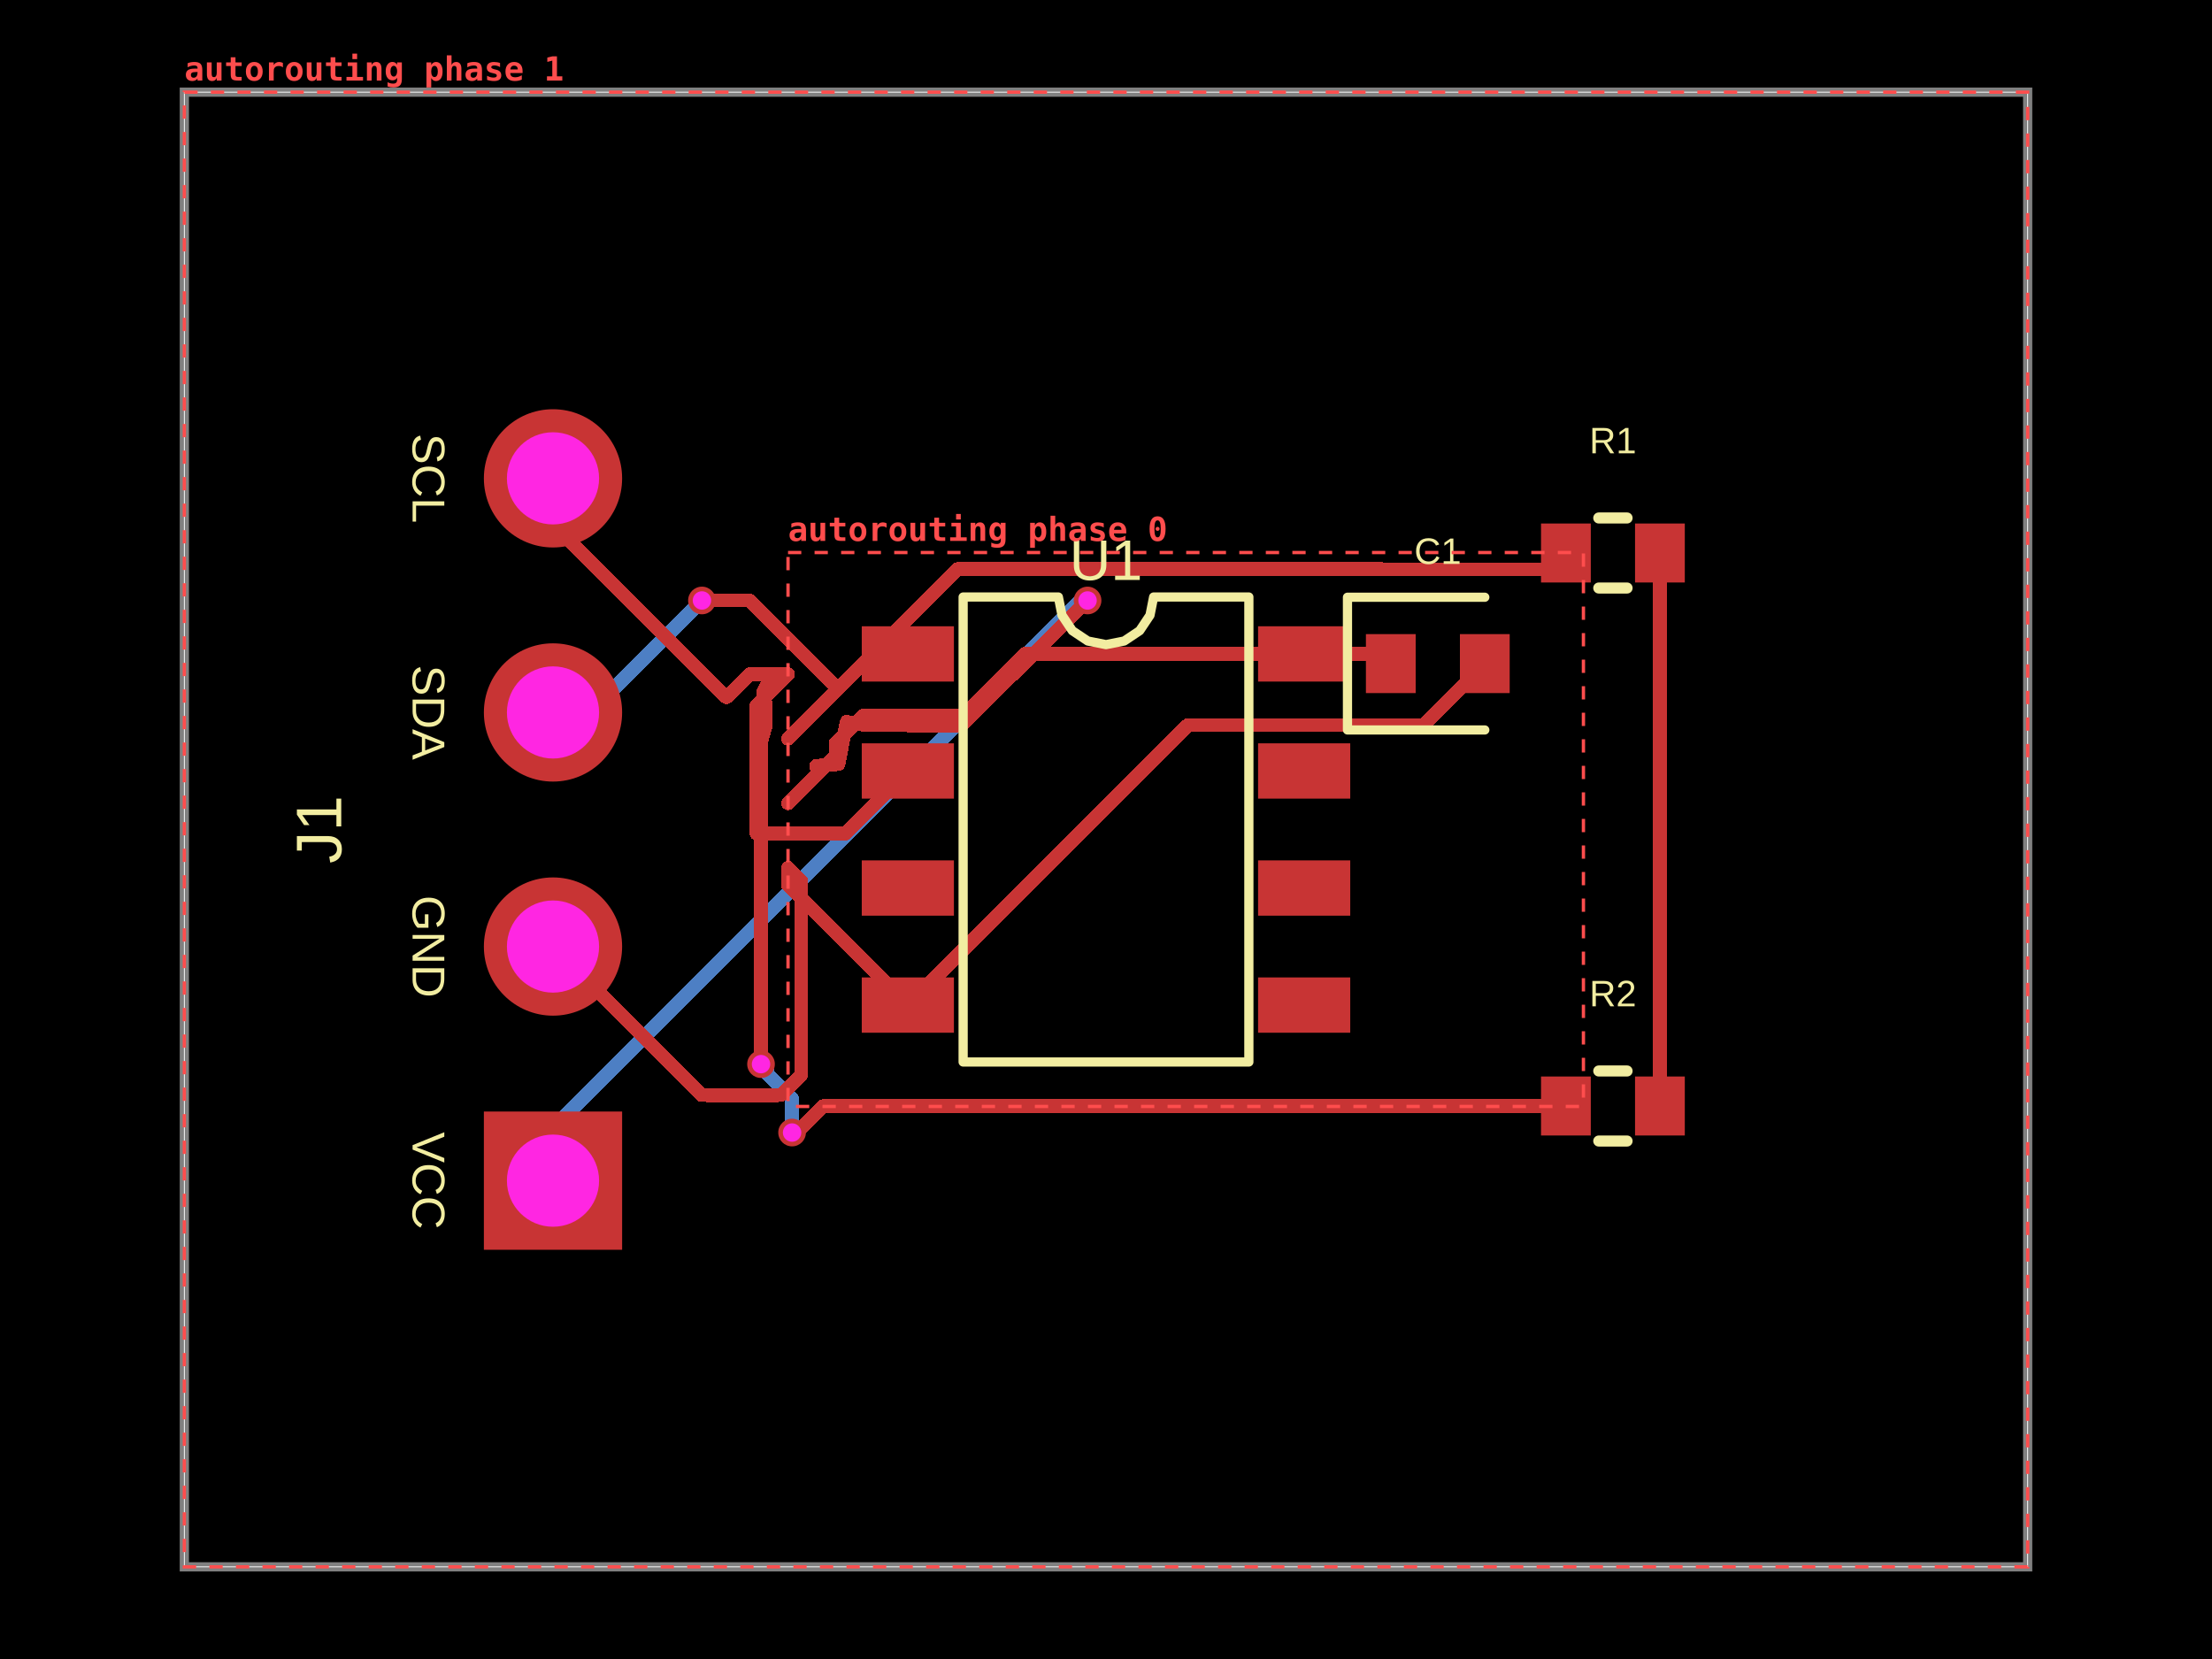
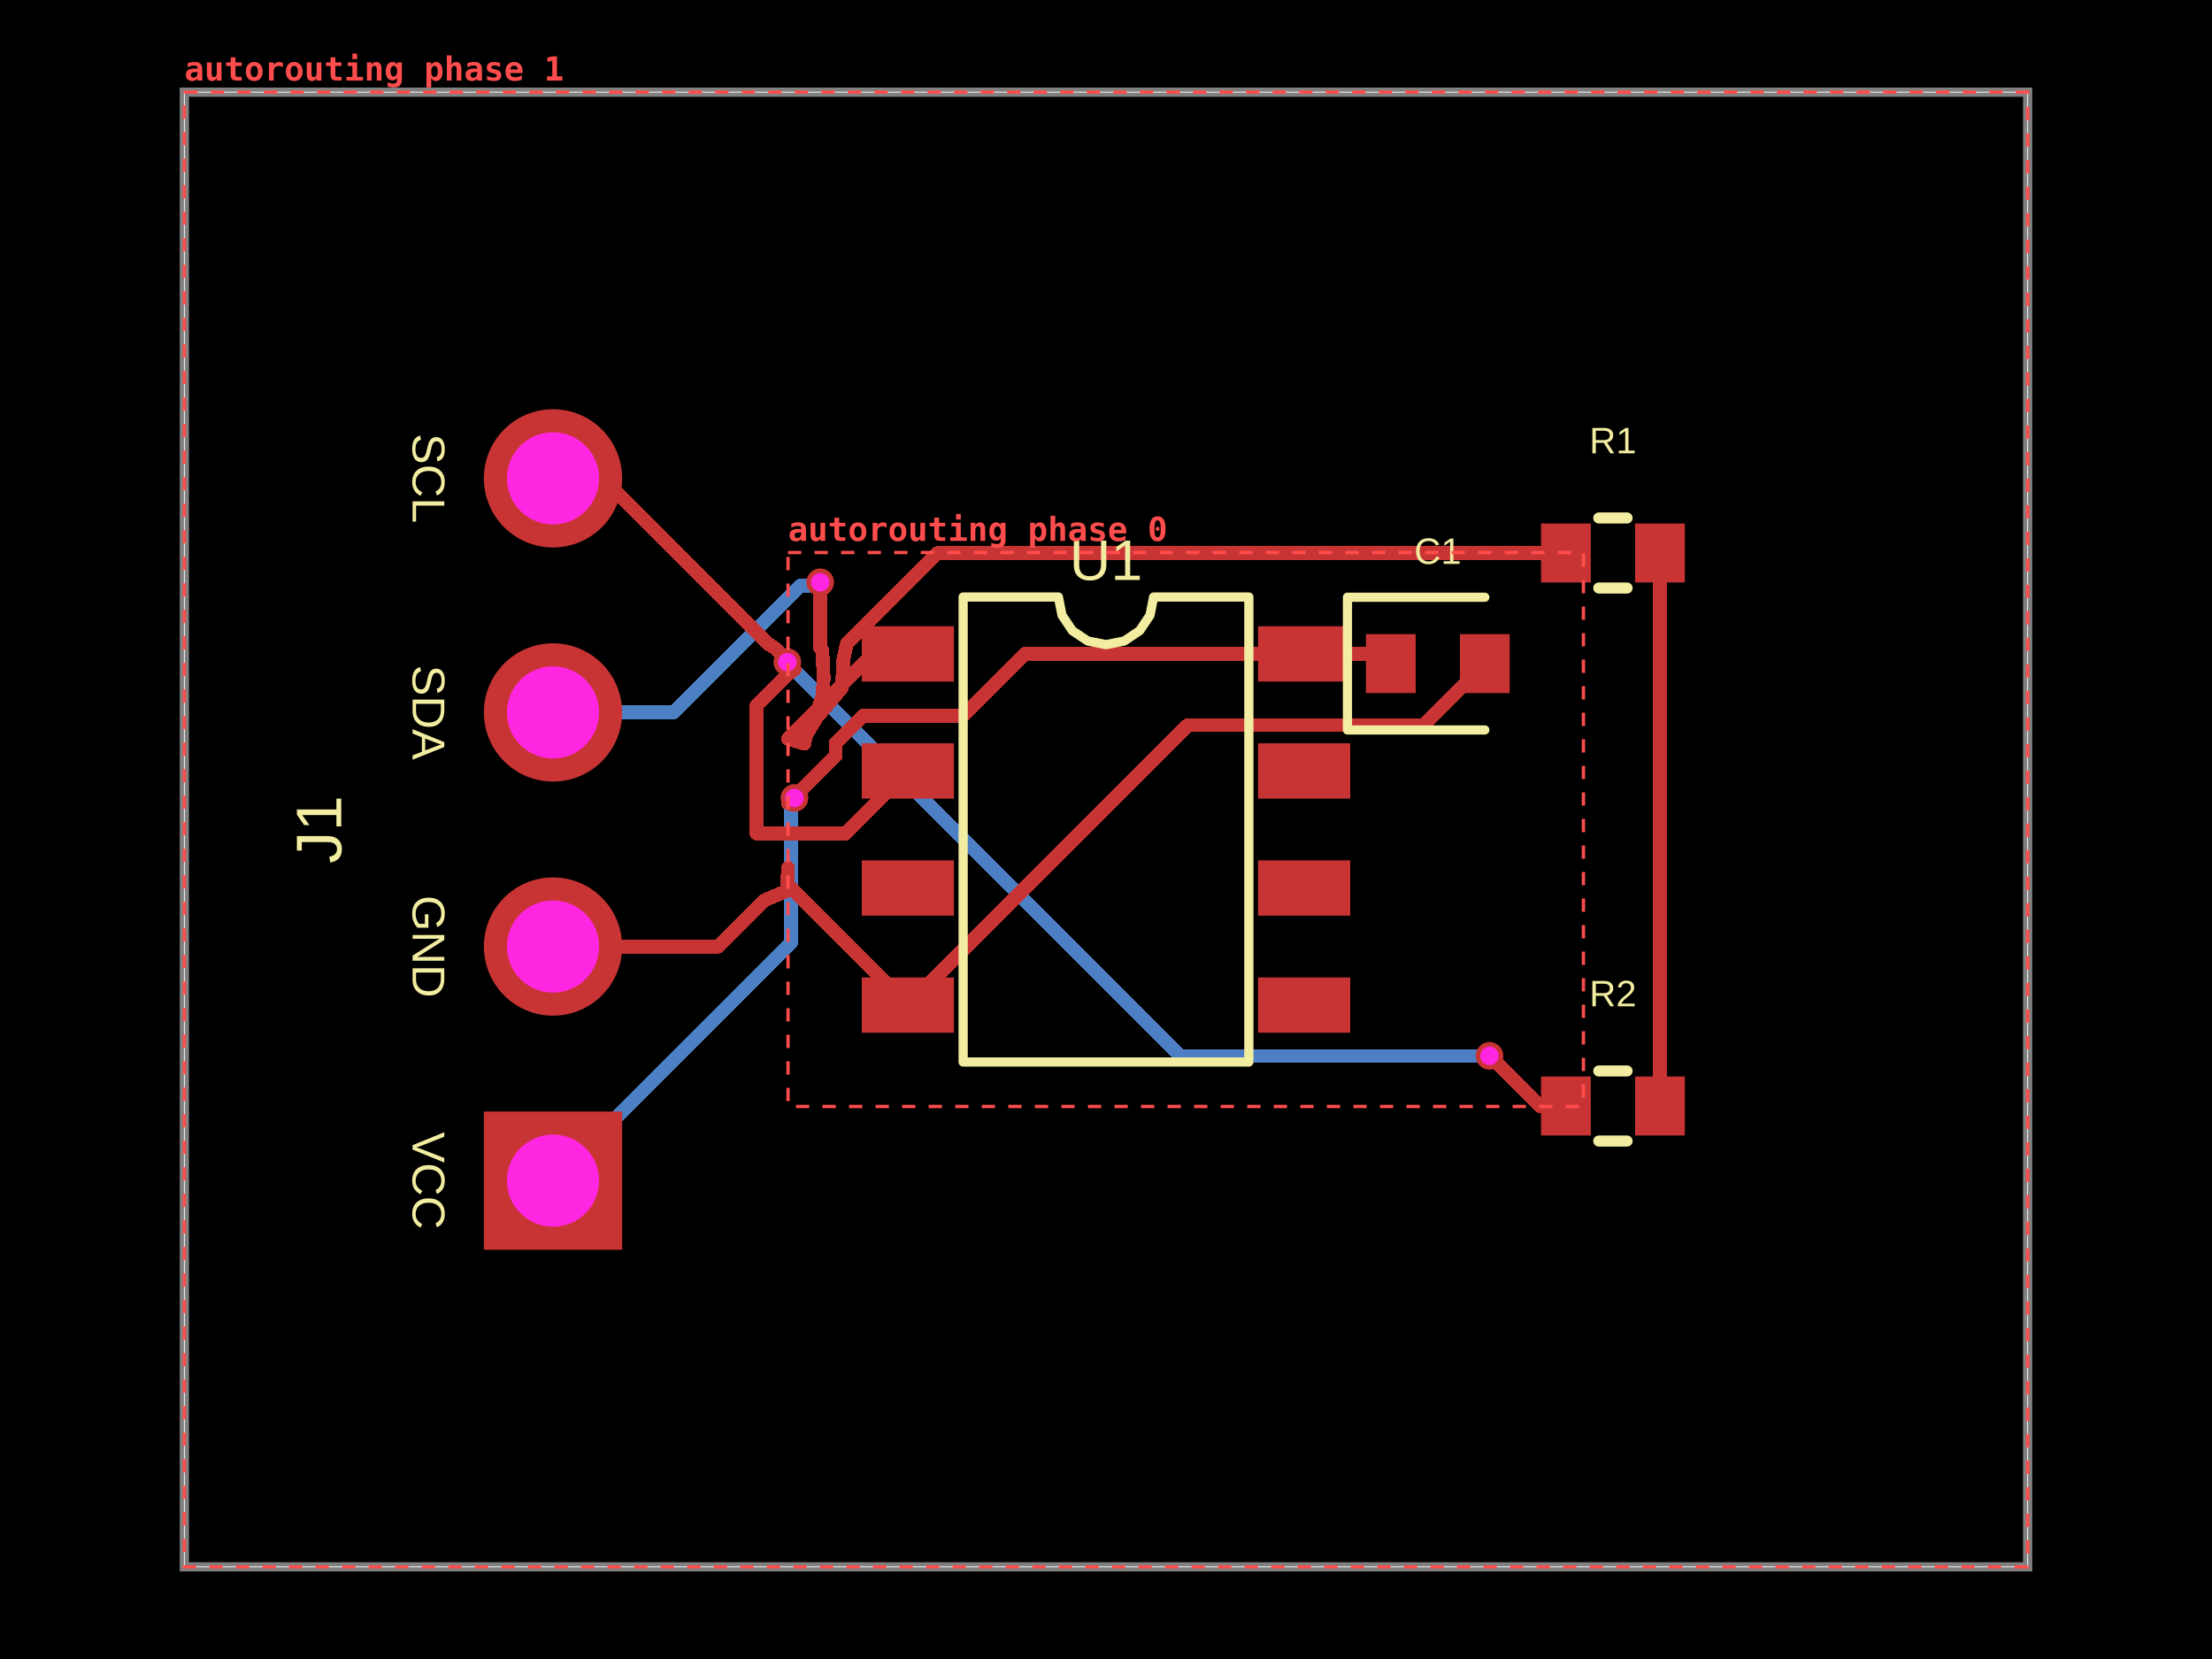
- <svg xmlns="http://www.w3.org/2000/svg" width="800" height="600" data-software-used-string="@tscircuit/core@0.0.1735">
+ <svg xmlns="http://www.w3.org/2000/svg" width="800" height="600" data-software-used-string="@tscircuit/core@0.0.1840">
  <style />
  <rect class="boundary" x="0" y="0" fill="#000" width="800" height="600" data-type="pcb_background" data-pcb-layer="global" />
  <rect class="pcb-boundary" fill="none" stroke="#fff" stroke-width="0.3" x="66.667" y="33.333" width="666.667" height="533.333" data-type="pcb_boundary" data-pcb-layer="global" />
  <path class="pcb-board" d="M 66.667 566.667 L 733.333 566.667 L 733.333 33.333 L 66.667 33.333 Z" fill="none" stroke="rgba(255, 255, 255, 0.5)" stroke-width="3.333" data-type="pcb_board" data-pcb-layer="board" />
-   <path class="pcb-trace" stroke="rgb(77, 127, 196)" fill="none" d="M 200 427 L 200 407.998" stroke-width="5" stroke-linecap="round" stroke-linejoin="round" shape-rendering="crispEdges" data-type="pcb_trace" data-pcb-layer="bottom" />
-   <path class="pcb-trace" stroke="rgb(77, 127, 196)" fill="none" d="M 200 407.998 L 392.801 215.197" stroke-width="5" stroke-linecap="round" stroke-linejoin="round" shape-rendering="crispEdges" data-type="pcb_trace" data-pcb-layer="bottom" />
-   <path class="pcb-trace" stroke="rgb(77, 127, 196)" fill="none" d="M 392.801 215.197 L 392.801 216.568" stroke-width="5" stroke-linecap="round" stroke-linejoin="round" shape-rendering="crispEdges" data-type="pcb_trace" data-pcb-layer="bottom" />
-   <path class="pcb-trace" stroke="rgb(77, 127, 196)" fill="none" d="M 392.801 216.568 L 393.333 217.172" stroke-width="5" stroke-linecap="round" stroke-linejoin="round" shape-rendering="crispEdges" data-type="pcb_trace" data-pcb-layer="bottom" />
-   <path class="pcb-trace" stroke="rgb(77, 127, 196)" fill="none" d="M 286.467 409.6 L 286.467 397.265" stroke-width="5" stroke-linecap="round" stroke-linejoin="round" shape-rendering="crispEdges" data-type="pcb_trace" data-pcb-layer="bottom" />
-   <path class="pcb-trace" stroke="rgb(77, 127, 196)" fill="none" d="M 286.467 397.265 L 277.535 388.334" stroke-width="5" stroke-linecap="round" stroke-linejoin="round" shape-rendering="crispEdges" data-type="pcb_trace" data-pcb-layer="bottom" />
-   <path class="pcb-trace" stroke="rgb(77, 127, 196)" fill="none" d="M 277.535 388.334 L 277.535 387.368" stroke-width="5" stroke-linecap="round" stroke-linejoin="round" shape-rendering="crispEdges" data-type="pcb_trace" data-pcb-layer="bottom" />
-   <path class="pcb-trace" stroke="rgb(77, 127, 196)" fill="none" d="M 277.535 387.368 L 275.233 384.859" stroke-width="5" stroke-linecap="round" stroke-linejoin="round" shape-rendering="crispEdges" data-type="pcb_trace" data-pcb-layer="bottom" />
-   <path class="pcb-trace" stroke="rgb(77, 127, 196)" fill="none" d="M 200 257.667 L 213.367 257.667" stroke-width="5" stroke-linecap="round" stroke-linejoin="round" shape-rendering="crispEdges" data-type="pcb_trace" data-pcb-layer="bottom" />
-   <path class="pcb-trace" stroke="rgb(77, 127, 196)" fill="none" d="M 213.367 257.667 L 251.047 219.986" stroke-width="5" stroke-linecap="round" stroke-linejoin="round" shape-rendering="crispEdges" data-type="pcb_trace" data-pcb-layer="bottom" />
-   <path class="pcb-trace" stroke="rgb(77, 127, 196)" fill="none" d="M 251.047 219.986 L 253.867 217.167" stroke-width="5" stroke-linecap="round" stroke-linejoin="round" shape-rendering="crispEdges" data-type="pcb_trace" data-pcb-layer="bottom" />
+   <path class="pcb-trace" stroke="rgb(77, 127, 196)" fill="none" d="M 200 427 L 286.136 340.864" stroke-width="5" stroke-linecap="round" stroke-linejoin="round" shape-rendering="crispEdges" data-type="pcb_trace" data-pcb-layer="bottom" />
+   <path class="pcb-trace" stroke="rgb(77, 127, 196)" fill="none" d="M 286.136 340.864 L 286.136 293.381" stroke-width="5" stroke-linecap="round" stroke-linejoin="round" shape-rendering="crispEdges" data-type="pcb_trace" data-pcb-layer="bottom" />
+   <path class="pcb-trace" stroke="rgb(77, 127, 196)" fill="none" d="M 286.136 293.381 L 286.136 289.798" stroke-width="5" stroke-linecap="round" stroke-linejoin="round" shape-rendering="crispEdges" data-type="pcb_trace" data-pcb-layer="bottom" />
+   <path class="pcb-trace" stroke="rgb(77, 127, 196)" fill="none" d="M 286.136 289.798 L 287.333 288.6" stroke-width="5" stroke-linecap="round" stroke-linejoin="round" shape-rendering="crispEdges" data-type="pcb_trace" data-pcb-layer="bottom" />
+   <path class="pcb-trace" stroke="rgb(77, 127, 196)" fill="none" d="M 538.7 381.867 L 426.853 381.867" stroke-width="5" stroke-linecap="round" stroke-linejoin="round" shape-rendering="crispEdges" data-type="pcb_trace" data-pcb-layer="bottom" />
+   <path class="pcb-trace" stroke="rgb(77, 127, 196)" fill="none" d="M 426.853 381.867 L 287.265 242.279" stroke-width="5" stroke-linecap="round" stroke-linejoin="round" shape-rendering="crispEdges" data-type="pcb_trace" data-pcb-layer="bottom" />
+   <path class="pcb-trace" stroke="rgb(77, 127, 196)" fill="none" d="M 287.265 242.279 L 287.265 241.965" stroke-width="5" stroke-linecap="round" stroke-linejoin="round" shape-rendering="crispEdges" data-type="pcb_trace" data-pcb-layer="bottom" />
+   <path class="pcb-trace" stroke="rgb(77, 127, 196)" fill="none" d="M 287.265 241.965 L 284.767 239.467" stroke-width="5" stroke-linecap="round" stroke-linejoin="round" shape-rendering="crispEdges" data-type="pcb_trace" data-pcb-layer="bottom" />
+   <path class="pcb-trace" stroke="rgb(77, 127, 196)" fill="none" d="M 200 257.667 L 243.514 257.667" stroke-width="5" stroke-linecap="round" stroke-linejoin="round" shape-rendering="crispEdges" data-type="pcb_trace" data-pcb-layer="bottom" />
+   <path class="pcb-trace" stroke="rgb(77, 127, 196)" fill="none" d="M 243.514 257.667 L 289.346 211.835" stroke-width="5" stroke-linecap="round" stroke-linejoin="round" shape-rendering="crispEdges" data-type="pcb_trace" data-pcb-layer="bottom" />
+   <path class="pcb-trace" stroke="rgb(77, 127, 196)" fill="none" d="M 289.346 211.835 L 295.399 211.835" stroke-width="5" stroke-linecap="round" stroke-linejoin="round" shape-rendering="crispEdges" data-type="pcb_trace" data-pcb-layer="bottom" />
+   <path class="pcb-trace" stroke="rgb(77, 127, 196)" fill="none" d="M 295.399 211.835 L 296.633 210.6" stroke-width="5" stroke-linecap="round" stroke-linejoin="round" shape-rendering="crispEdges" data-type="pcb_trace" data-pcb-layer="bottom" />
  <rect class="pcb-pad" fill="rgb(200, 52, 52)" x="311.667" y="226.5" width="33.333" height="20" data-type="pcb_smtpad" data-pcb-layer="top" data-pad-name="U1.SDA" />
  <rect class="pcb-pad" fill="rgb(200, 52, 52)" x="311.667" y="268.833" width="33.333" height="20" data-type="pcb_smtpad" data-pcb-layer="top" data-pad-name="U1.SCL" />
  <rect class="pcb-pad" fill="rgb(200, 52, 52)" x="311.667" y="311.167" width="33.333" height="20" data-type="pcb_smtpad" data-pcb-layer="top" data-pad-name="U1.ADDR" />
  <rect class="pcb-pad" fill="rgb(200, 52, 52)" x="311.667" y="353.5" width="33.333" height="20" data-type="pcb_smtpad" data-pcb-layer="top" data-pad-name="U1.GND" />
  <rect class="pcb-pad" fill="rgb(200, 52, 52)" x="455" y="353.5" width="33.333" height="20" data-type="pcb_smtpad" data-pcb-layer="top" data-pad-name="U1.INT" />
  <rect class="pcb-pad" fill="rgb(200, 52, 52)" x="455" y="311.167" width="33.333" height="20" data-type="pcb_smtpad" data-pcb-layer="top" data-pad-name="U1.NC1" />
  <rect class="pcb-pad" fill="rgb(200, 52, 52)" x="455" y="268.833" width="33.333" height="20" data-type="pcb_smtpad" data-pcb-layer="top" data-pad-name="U1.NC2" />
  <rect class="pcb-pad" fill="rgb(200, 52, 52)" x="455" y="226.5" width="33.333" height="20" data-type="pcb_smtpad" data-pcb-layer="top" data-pad-name="U1.VCC" />
  <rect class="pcb-pad" fill="rgb(200, 52, 52)" x="494" y="229.333" width="18" height="21.333" data-type="pcb_smtpad" data-pcb-layer="top" data-pad-name="C1.pin1" />
  <rect class="pcb-pad" fill="rgb(200, 52, 52)" x="528" y="229.333" width="18" height="21.333" data-type="pcb_smtpad" data-pcb-layer="top" data-pad-name="C1.pin2" />
  <rect class="pcb-pad" fill="rgb(200, 52, 52)" x="557.333" y="189.333" width="18" height="21.333" data-type="pcb_smtpad" data-pcb-layer="top" data-pad-name="R1.pin1" />
  <rect class="pcb-pad" fill="rgb(200, 52, 52)" x="591.333" y="189.333" width="18" height="21.333" data-type="pcb_smtpad" data-pcb-layer="top" data-pad-name="R1.pin2" data-pad-net-name="VCC" />
  <rect class="pcb-pad" fill="rgb(200, 52, 52)" x="557.333" y="389.333" width="18" height="21.333" data-type="pcb_smtpad" data-pcb-layer="top" data-pad-name="R2.pin1" />
  <rect class="pcb-pad" fill="rgb(200, 52, 52)" x="591.333" y="389.333" width="18" height="21.333" data-type="pcb_smtpad" data-pcb-layer="top" data-pad-name="R2.pin2" data-pad-net-name="VCC" />
  <path class="pcb-trace" stroke="rgb(200, 52, 52)" fill="none" d="M 328.333 278.833 L 305.726 301.441" stroke-width="5" stroke-linecap="round" stroke-linejoin="round" shape-rendering="crispEdges" data-type="pcb_trace" data-pcb-layer="top" />
  <path class="pcb-trace" stroke="rgb(200, 52, 52)" fill="none" d="M 305.726 301.441 L 273.576 301.441" stroke-width="5" stroke-linecap="round" stroke-linejoin="round" shape-rendering="crispEdges" data-type="pcb_trace" data-pcb-layer="top" />
  <path class="pcb-trace" stroke="rgb(200, 52, 52)" fill="none" d="M 273.576 301.441 L 273.576 255.261" stroke-width="5" stroke-linecap="round" stroke-linejoin="round" shape-rendering="crispEdges" data-type="pcb_trace" data-pcb-layer="top" />
  <path class="pcb-trace" stroke="rgb(200, 52, 52)" fill="none" d="M 273.576 255.261 L 285.003 243.833" stroke-width="5" stroke-linecap="round" stroke-linejoin="round" shape-rendering="crispEdges" data-type="pcb_trace" data-pcb-layer="top" />
  <path class="pcb-trace" stroke="rgb(200, 52, 52)" fill="none" d="M 328.333 236.5 L 315.667 236.5" stroke-width="5" stroke-linecap="round" stroke-linejoin="round" shape-rendering="crispEdges" data-type="pcb_trace" data-pcb-layer="top" />
  <path class="pcb-trace" stroke="rgb(200, 52, 52)" fill="none" d="M 315.667 236.5 L 285 267.167" stroke-width="5" stroke-linecap="round" stroke-linejoin="round" shape-rendering="crispEdges" data-type="pcb_trace" data-pcb-layer="top" />
  <path class="pcb-trace" stroke="rgb(200, 52, 52)" fill="none" d="M 328.333 363.5 L 285.003 320.17" stroke-width="5" stroke-linecap="round" stroke-linejoin="round" shape-rendering="crispEdges" data-type="pcb_trace" data-pcb-layer="top" />
  <path class="pcb-trace" stroke="rgb(200, 52, 52)" fill="none" d="M 285.003 320.17 L 285.003 313.833" stroke-width="5" stroke-linecap="round" stroke-linejoin="round" shape-rendering="crispEdges" data-type="pcb_trace" data-pcb-layer="top" />
  <path class="pcb-trace" stroke="rgb(200, 52, 52)" fill="none" d="M 537 240 L 514.75 262.25" stroke-width="5" stroke-linecap="round" stroke-linejoin="round" shape-rendering="crispEdges" data-type="pcb_trace" data-pcb-layer="top" />
  <path class="pcb-trace" stroke="rgb(200, 52, 52)" fill="none" d="M 514.75 262.25 L 429.583 262.25" stroke-width="5" stroke-linecap="round" stroke-linejoin="round" shape-rendering="crispEdges" data-type="pcb_trace" data-pcb-layer="top" />
  <path class="pcb-trace" stroke="rgb(200, 52, 52)" fill="none" d="M 429.583 262.25 L 328.333 363.5" stroke-width="5" stroke-linecap="round" stroke-linejoin="round" shape-rendering="crispEdges" data-type="pcb_trace" data-pcb-layer="top" />
  <path class="pcb-trace" stroke="rgb(200, 52, 52)" fill="none" d="M 503 240 L 499.5 236.5" stroke-width="5" stroke-linecap="round" stroke-linejoin="round" shape-rendering="crispEdges" data-type="pcb_trace" data-pcb-layer="top" />
  <path class="pcb-trace" stroke="rgb(200, 52, 52)" fill="none" d="M 499.5 236.5 L 471.667 236.5" stroke-width="5" stroke-linecap="round" stroke-linejoin="round" shape-rendering="crispEdges" data-type="pcb_trace" data-pcb-layer="top" />
  <path class="pcb-trace" stroke="rgb(200, 52, 52)" fill="none" d="M 471.667 236.5 L 370.588 236.5" stroke-width="5" stroke-linecap="round" stroke-linejoin="round" shape-rendering="crispEdges" data-type="pcb_trace" data-pcb-layer="top" />
  <path class="pcb-trace" stroke="rgb(200, 52, 52)" fill="none" d="M 370.588 236.5 L 348.207 258.88" stroke-width="5" stroke-linecap="round" stroke-linejoin="round" shape-rendering="crispEdges" data-type="pcb_trace" data-pcb-layer="top" />
  <path class="pcb-trace" stroke="rgb(200, 52, 52)" fill="none" d="M 348.207 258.88 L 312.085 258.88" stroke-width="5" stroke-linecap="round" stroke-linejoin="round" shape-rendering="crispEdges" data-type="pcb_trace" data-pcb-layer="top" />
  <path class="pcb-trace" stroke="rgb(200, 52, 52)" fill="none" d="M 312.085 258.88 L 302.283 268.682" stroke-width="5" stroke-linecap="round" stroke-linejoin="round" shape-rendering="crispEdges" data-type="pcb_trace" data-pcb-layer="top" />
  <path class="pcb-trace" stroke="rgb(200, 52, 52)" fill="none" d="M 302.283 268.682 L 302.283 273.22" stroke-width="5" stroke-linecap="round" stroke-linejoin="round" shape-rendering="crispEdges" data-type="pcb_trace" data-pcb-layer="top" />
  <path class="pcb-trace" stroke="rgb(200, 52, 52)" fill="none" d="M 302.283 273.22 L 285.003 290.5" stroke-width="5" stroke-linecap="round" stroke-linejoin="round" shape-rendering="crispEdges" data-type="pcb_trace" data-pcb-layer="top" />
  <path class="pcb-trace" stroke="rgb(200, 52, 52)" fill="none" d="M 600.333 200 L 600.333 400" stroke-width="5" stroke-linecap="round" stroke-linejoin="round" shape-rendering="crispEdges" data-type="pcb_trace" data-pcb-layer="top" />
-   <path class="pcb-trace" stroke="rgb(200, 52, 52)" fill="none" d="M 200 342.333 L 253.691 396.046" stroke-width="5" stroke-linecap="round" stroke-linejoin="round" shape-rendering="crispEdges" data-type="pcb_trace" data-pcb-layer="top" />
-   <path class="pcb-trace" stroke="rgb(200, 52, 52)" fill="none" d="M 253.691 396.046 L 277.758 396.21" stroke-width="5" stroke-linecap="round" stroke-linejoin="round" shape-rendering="crispEdges" data-type="pcb_trace" data-pcb-layer="top" />
-   <path class="pcb-trace" stroke="rgb(200, 52, 52)" fill="none" d="M 277.758 396.21 L 282.446 396.024" stroke-width="5" stroke-linecap="round" stroke-linejoin="round" shape-rendering="crispEdges" data-type="pcb_trace" data-pcb-layer="top" />
-   <path class="pcb-trace" stroke="rgb(200, 52, 52)" fill="none" d="M 282.446 396.024 L 289.748 388.722" stroke-width="5" stroke-linecap="round" stroke-linejoin="round" shape-rendering="crispEdges" data-type="pcb_trace" data-pcb-layer="top" />
-   <path class="pcb-trace" stroke="rgb(200, 52, 52)" fill="none" d="M 289.748 388.722 L 289.748 318.578" stroke-width="5" stroke-linecap="round" stroke-linejoin="round" shape-rendering="crispEdges" data-type="pcb_trace" data-pcb-layer="top" />
-   <path class="pcb-trace" stroke="rgb(200, 52, 52)" fill="none" d="M 289.748 318.578 L 285.003 313.833" stroke-width="5" stroke-linecap="round" stroke-linejoin="round" shape-rendering="crispEdges" data-type="pcb_trace" data-pcb-layer="top" />
-   <path class="pcb-trace" stroke="rgb(200, 52, 52)" fill="none" d="M 393.333 217.172 L 347.504 262.529" stroke-width="5" stroke-linecap="round" stroke-linejoin="round" shape-rendering="crispEdges" data-type="pcb_trace" data-pcb-layer="top" />
-   <path class="pcb-trace" stroke="rgb(200, 52, 52)" fill="none" d="M 347.504 262.529 L 312.229 262.115" stroke-width="5" stroke-linecap="round" stroke-linejoin="round" shape-rendering="crispEdges" data-type="pcb_trace" data-pcb-layer="top" />
-   <path class="pcb-trace" stroke="rgb(200, 52, 52)" fill="none" d="M 312.229 262.115 L 306.221 261.091" stroke-width="5" stroke-linecap="round" stroke-linejoin="round" shape-rendering="crispEdges" data-type="pcb_trace" data-pcb-layer="top" />
-   <path class="pcb-trace" stroke="rgb(200, 52, 52)" fill="none" d="M 306.221 261.091 L 303.233 276.332" stroke-width="5" stroke-linecap="round" stroke-linejoin="round" shape-rendering="crispEdges" data-type="pcb_trace" data-pcb-layer="top" />
-   <path class="pcb-trace" stroke="rgb(200, 52, 52)" fill="none" d="M 303.233 276.332 L 295.231 277.005" stroke-width="5" stroke-linecap="round" stroke-linejoin="round" shape-rendering="crispEdges" data-type="pcb_trace" data-pcb-layer="top" />
-   <path class="pcb-trace" stroke="rgb(200, 52, 52)" fill="none" d="M 295.231 277.005 L 295.816 279.684" stroke-width="5" stroke-linecap="round" stroke-linejoin="round" shape-rendering="crispEdges" data-type="pcb_trace" data-pcb-layer="top" />
-   <path class="pcb-trace" stroke="rgb(200, 52, 52)" fill="none" d="M 295.816 279.684 L 285 290.5" stroke-width="5" stroke-linecap="round" stroke-linejoin="round" shape-rendering="crispEdges" data-type="pcb_trace" data-pcb-layer="top" />
-   <path class="pcb-trace" stroke="rgb(200, 52, 52)" fill="none" d="M 200 173 L 200 189.454" stroke-width="5" stroke-linecap="round" stroke-linejoin="round" shape-rendering="crispEdges" data-type="pcb_trace" data-pcb-layer="top" />
-   <path class="pcb-trace" stroke="rgb(200, 52, 52)" fill="none" d="M 200 189.454 L 262.723 252.177" stroke-width="5" stroke-linecap="round" stroke-linejoin="round" shape-rendering="crispEdges" data-type="pcb_trace" data-pcb-layer="top" />
-   <path class="pcb-trace" stroke="rgb(200, 52, 52)" fill="none" d="M 262.723 252.177 L 271.067 243.833" stroke-width="5" stroke-linecap="round" stroke-linejoin="round" shape-rendering="crispEdges" data-type="pcb_trace" data-pcb-layer="top" />
-   <path class="pcb-trace" stroke="rgb(200, 52, 52)" fill="none" d="M 271.067 243.833 L 285.003 243.833" stroke-width="5" stroke-linecap="round" stroke-linejoin="round" shape-rendering="crispEdges" data-type="pcb_trace" data-pcb-layer="top" />
-   <path class="pcb-trace" stroke="rgb(200, 52, 52)" fill="none" d="M 566.333 400 L 297.801 400" stroke-width="5" stroke-linecap="round" stroke-linejoin="round" shape-rendering="crispEdges" data-type="pcb_trace" data-pcb-layer="top" />
-   <path class="pcb-trace" stroke="rgb(200, 52, 52)" fill="none" d="M 297.801 400 L 287.342 410.459" stroke-width="5" stroke-linecap="round" stroke-linejoin="round" shape-rendering="crispEdges" data-type="pcb_trace" data-pcb-layer="top" />
-   <path class="pcb-trace" stroke="rgb(200, 52, 52)" fill="none" d="M 287.342 410.459 L 287.325 410.459" stroke-width="5" stroke-linecap="round" stroke-linejoin="round" shape-rendering="crispEdges" data-type="pcb_trace" data-pcb-layer="top" />
-   <path class="pcb-trace" stroke="rgb(200, 52, 52)" fill="none" d="M 287.325 410.459 L 286.467 409.6" stroke-width="5" stroke-linecap="round" stroke-linejoin="round" shape-rendering="crispEdges" data-type="pcb_trace" data-pcb-layer="top" />
-   <path class="pcb-trace" stroke="rgb(200, 52, 52)" fill="none" d="M 275.233 384.859 L 275.229 268.431" stroke-width="5" stroke-linecap="round" stroke-linejoin="round" shape-rendering="crispEdges" data-type="pcb_trace" data-pcb-layer="top" />
-   <path class="pcb-trace" stroke="rgb(200, 52, 52)" fill="none" d="M 275.229 268.431 L 276.899 262.497" stroke-width="5" stroke-linecap="round" stroke-linejoin="round" shape-rendering="crispEdges" data-type="pcb_trace" data-pcb-layer="top" />
-   <path class="pcb-trace" stroke="rgb(200, 52, 52)" fill="none" d="M 276.899 262.497 L 276.899 254.633" stroke-width="5" stroke-linecap="round" stroke-linejoin="round" shape-rendering="crispEdges" data-type="pcb_trace" data-pcb-layer="top" />
-   <path class="pcb-trace" stroke="rgb(200, 52, 52)" fill="none" d="M 276.899 254.633 L 276.016 250.246" stroke-width="5" stroke-linecap="round" stroke-linejoin="round" shape-rendering="crispEdges" data-type="pcb_trace" data-pcb-layer="top" />
-   <path class="pcb-trace" stroke="rgb(200, 52, 52)" fill="none" d="M 276.016 250.246 L 279.364 243.744" stroke-width="5" stroke-linecap="round" stroke-linejoin="round" shape-rendering="crispEdges" data-type="pcb_trace" data-pcb-layer="top" />
-   <path class="pcb-trace" stroke="rgb(200, 52, 52)" fill="none" d="M 279.364 243.744 L 279.364 243.743" stroke-width="5" stroke-linecap="round" stroke-linejoin="round" shape-rendering="crispEdges" data-type="pcb_trace" data-pcb-layer="top" />
-   <path class="pcb-trace" stroke="rgb(200, 52, 52)" fill="none" d="M 279.364 243.743 L 285 243.833" stroke-width="5" stroke-linecap="round" stroke-linejoin="round" shape-rendering="crispEdges" data-type="pcb_trace" data-pcb-layer="top" />
-   <path class="pcb-trace" stroke="rgb(200, 52, 52)" fill="none" d="M 253.867 217.167 L 271.001 217.167" stroke-width="5" stroke-linecap="round" stroke-linejoin="round" shape-rendering="crispEdges" data-type="pcb_trace" data-pcb-layer="top" />
-   <path class="pcb-trace" stroke="rgb(200, 52, 52)" fill="none" d="M 271.001 217.167 L 301.962 248.128" stroke-width="5" stroke-linecap="round" stroke-linejoin="round" shape-rendering="crispEdges" data-type="pcb_trace" data-pcb-layer="top" />
-   <path class="pcb-trace" stroke="rgb(200, 52, 52)" fill="none" d="M 301.962 248.128 L 301.962 250.208" stroke-width="5" stroke-linecap="round" stroke-linejoin="round" shape-rendering="crispEdges" data-type="pcb_trace" data-pcb-layer="top" />
-   <path class="pcb-trace" stroke="rgb(200, 52, 52)" fill="none" d="M 301.962 250.208 L 285.003 267.167" stroke-width="5" stroke-linecap="round" stroke-linejoin="round" shape-rendering="crispEdges" data-type="pcb_trace" data-pcb-layer="top" />
-   <path class="pcb-trace" stroke="rgb(200, 52, 52)" fill="none" d="M 566.333 200 L 560.448 205.87" stroke-width="5" stroke-linecap="round" stroke-linejoin="round" shape-rendering="crispEdges" data-type="pcb_trace" data-pcb-layer="top" />
-   <path class="pcb-trace" stroke="rgb(200, 52, 52)" fill="none" d="M 560.448 205.87 L 346.284 205.83" stroke-width="5" stroke-linecap="round" stroke-linejoin="round" shape-rendering="crispEdges" data-type="pcb_trace" data-pcb-layer="top" />
-   <path class="pcb-trace" stroke="rgb(200, 52, 52)" fill="none" d="M 346.284 205.83 L 285.003 267.167" stroke-width="5" stroke-linecap="round" stroke-linejoin="round" shape-rendering="crispEdges" data-type="pcb_trace" data-pcb-layer="top" />
+   <path class="pcb-trace" stroke="rgb(200, 52, 52)" fill="none" d="M 200 342.333 L 259.838 342.333" stroke-width="5" stroke-linecap="round" stroke-linejoin="round" shape-rendering="crispEdges" data-type="pcb_trace" data-pcb-layer="top" />
+   <path class="pcb-trace" stroke="rgb(200, 52, 52)" fill="none" d="M 259.838 342.333 L 276.577 325.595" stroke-width="5" stroke-linecap="round" stroke-linejoin="round" shape-rendering="crispEdges" data-type="pcb_trace" data-pcb-layer="top" />
+   <path class="pcb-trace" stroke="rgb(200, 52, 52)" fill="none" d="M 276.577 325.595 L 284.633 322.133" stroke-width="5" stroke-linecap="round" stroke-linejoin="round" shape-rendering="crispEdges" data-type="pcb_trace" data-pcb-layer="top" />
+   <path class="pcb-trace" stroke="rgb(200, 52, 52)" fill="none" d="M 284.633 322.133 L 285 313.833" stroke-width="5" stroke-linecap="round" stroke-linejoin="round" shape-rendering="crispEdges" data-type="pcb_trace" data-pcb-layer="top" />
+   <path class="pcb-trace" stroke="rgb(200, 52, 52)" fill="none" d="M 287.333 288.6 L 285 290.5" stroke-width="5" stroke-linecap="round" stroke-linejoin="round" shape-rendering="crispEdges" data-type="pcb_trace" data-pcb-layer="top" />
+   <path class="pcb-trace" stroke="rgb(200, 52, 52)" fill="none" d="M 200 173 L 217.98 173" stroke-width="5" stroke-linecap="round" stroke-linejoin="round" shape-rendering="crispEdges" data-type="pcb_trace" data-pcb-layer="top" />
+   <path class="pcb-trace" stroke="rgb(200, 52, 52)" fill="none" d="M 217.98 173 L 277.656 232.676" stroke-width="5" stroke-linecap="round" stroke-linejoin="round" shape-rendering="crispEdges" data-type="pcb_trace" data-pcb-layer="top" />
+   <path class="pcb-trace" stroke="rgb(200, 52, 52)" fill="none" d="M 277.656 232.676 L 277.774 232.794" stroke-width="5" stroke-linecap="round" stroke-linejoin="round" shape-rendering="crispEdges" data-type="pcb_trace" data-pcb-layer="top" />
+   <path class="pcb-trace" stroke="rgb(200, 52, 52)" fill="none" d="M 277.774 232.794 L 280.367 234.5" stroke-width="5" stroke-linecap="round" stroke-linejoin="round" shape-rendering="crispEdges" data-type="pcb_trace" data-pcb-layer="top" />
+   <path class="pcb-trace" stroke="rgb(200, 52, 52)" fill="none" d="M 280.367 234.5 L 285 238.733" stroke-width="5" stroke-linecap="round" stroke-linejoin="round" shape-rendering="crispEdges" data-type="pcb_trace" data-pcb-layer="top" />
+   <path class="pcb-trace" stroke="rgb(200, 52, 52)" fill="none" d="M 285 238.733 L 287.4 242" stroke-width="5" stroke-linecap="round" stroke-linejoin="round" shape-rendering="crispEdges" data-type="pcb_trace" data-pcb-layer="top" />
+   <path class="pcb-trace" stroke="rgb(200, 52, 52)" fill="none" d="M 287.4 242 L 285 243.833" stroke-width="5" stroke-linecap="round" stroke-linejoin="round" shape-rendering="crispEdges" data-type="pcb_trace" data-pcb-layer="top" />
+   <path class="pcb-trace" stroke="rgb(200, 52, 52)" fill="none" d="M 566.333 400 L 556.833 400" stroke-width="5" stroke-linecap="round" stroke-linejoin="round" shape-rendering="crispEdges" data-type="pcb_trace" data-pcb-layer="top" />
+   <path class="pcb-trace" stroke="rgb(200, 52, 52)" fill="none" d="M 556.833 400 L 539.988 383.155" stroke-width="5" stroke-linecap="round" stroke-linejoin="round" shape-rendering="crispEdges" data-type="pcb_trace" data-pcb-layer="top" />
+   <path class="pcb-trace" stroke="rgb(200, 52, 52)" fill="none" d="M 539.988 383.155 L 538.7 381.867" stroke-width="5" stroke-linecap="round" stroke-linejoin="round" shape-rendering="crispEdges" data-type="pcb_trace" data-pcb-layer="top" />
+   <path class="pcb-trace" stroke="rgb(200, 52, 52)" fill="none" d="M 284.767 239.467 L 285 243.833" stroke-width="5" stroke-linecap="round" stroke-linejoin="round" shape-rendering="crispEdges" data-type="pcb_trace" data-pcb-layer="top" />
+   <path class="pcb-trace" stroke="rgb(200, 52, 52)" fill="none" d="M 296.633 210.6 L 296.633 234.476" stroke-width="5" stroke-linecap="round" stroke-linejoin="round" shape-rendering="crispEdges" data-type="pcb_trace" data-pcb-layer="top" />
+   <path class="pcb-trace" stroke="rgb(200, 52, 52)" fill="none" d="M 296.633 234.476 L 297.409 235.252" stroke-width="5" stroke-linecap="round" stroke-linejoin="round" shape-rendering="crispEdges" data-type="pcb_trace" data-pcb-layer="top" />
+   <path class="pcb-trace" stroke="rgb(200, 52, 52)" fill="none" d="M 297.409 235.252 L 297.9 245.4" stroke-width="5" stroke-linecap="round" stroke-linejoin="round" shape-rendering="crispEdges" data-type="pcb_trace" data-pcb-layer="top" />
+   <path class="pcb-trace" stroke="rgb(200, 52, 52)" fill="none" d="M 297.9 245.4 L 297.4 251.967" stroke-width="5" stroke-linecap="round" stroke-linejoin="round" shape-rendering="crispEdges" data-type="pcb_trace" data-pcb-layer="top" />
+   <path class="pcb-trace" stroke="rgb(200, 52, 52)" fill="none" d="M 297.4 251.967 L 294.867 259.4" stroke-width="5" stroke-linecap="round" stroke-linejoin="round" shape-rendering="crispEdges" data-type="pcb_trace" data-pcb-layer="top" />
+   <path class="pcb-trace" stroke="rgb(200, 52, 52)" fill="none" d="M 294.867 259.4 L 293.767 261.633" stroke-width="5" stroke-linecap="round" stroke-linejoin="round" shape-rendering="crispEdges" data-type="pcb_trace" data-pcb-layer="top" />
+   <path class="pcb-trace" stroke="rgb(200, 52, 52)" fill="none" d="M 293.767 261.633 L 292.3 263.367" stroke-width="5" stroke-linecap="round" stroke-linejoin="round" shape-rendering="crispEdges" data-type="pcb_trace" data-pcb-layer="top" />
+   <path class="pcb-trace" stroke="rgb(200, 52, 52)" fill="none" d="M 292.3 263.367 L 291.467 266" stroke-width="5" stroke-linecap="round" stroke-linejoin="round" shape-rendering="crispEdges" data-type="pcb_trace" data-pcb-layer="top" />
+   <path class="pcb-trace" stroke="rgb(200, 52, 52)" fill="none" d="M 291.467 266 L 290.867 269" stroke-width="5" stroke-linecap="round" stroke-linejoin="round" shape-rendering="crispEdges" data-type="pcb_trace" data-pcb-layer="top" />
+   <path class="pcb-trace" stroke="rgb(200, 52, 52)" fill="none" d="M 290.867 269 L 285 267.167" stroke-width="5" stroke-linecap="round" stroke-linejoin="round" shape-rendering="crispEdges" data-type="pcb_trace" data-pcb-layer="top" />
+   <path class="pcb-trace" stroke="rgb(200, 52, 52)" fill="none" d="M 566.333 200 L 339.109 200" stroke-width="5" stroke-linecap="round" stroke-linejoin="round" shape-rendering="crispEdges" data-type="pcb_trace" data-pcb-layer="top" />
+   <path class="pcb-trace" stroke="rgb(200, 52, 52)" fill="none" d="M 339.109 200 L 308.578 230.531" stroke-width="5" stroke-linecap="round" stroke-linejoin="round" shape-rendering="crispEdges" data-type="pcb_trace" data-pcb-layer="top" />
+   <path class="pcb-trace" stroke="rgb(200, 52, 52)" fill="none" d="M 308.578 230.531 L 306.275 232.834" stroke-width="5" stroke-linecap="round" stroke-linejoin="round" shape-rendering="crispEdges" data-type="pcb_trace" data-pcb-layer="top" />
+   <path class="pcb-trace" stroke="rgb(200, 52, 52)" fill="none" d="M 306.275 232.834 L 305 238.533" stroke-width="5" stroke-linecap="round" stroke-linejoin="round" shape-rendering="crispEdges" data-type="pcb_trace" data-pcb-layer="top" />
+   <path class="pcb-trace" stroke="rgb(200, 52, 52)" fill="none" d="M 305 238.533 L 304.533 248.733" stroke-width="5" stroke-linecap="round" stroke-linejoin="round" shape-rendering="crispEdges" data-type="pcb_trace" data-pcb-layer="top" />
+   <path class="pcb-trace" stroke="rgb(200, 52, 52)" fill="none" d="M 304.533 248.733 L 295.2 259.733" stroke-width="5" stroke-linecap="round" stroke-linejoin="round" shape-rendering="crispEdges" data-type="pcb_trace" data-pcb-layer="top" />
+   <path class="pcb-trace" stroke="rgb(200, 52, 52)" fill="none" d="M 295.2 259.733 L 291.5 266.033" stroke-width="5" stroke-linecap="round" stroke-linejoin="round" shape-rendering="crispEdges" data-type="pcb_trace" data-pcb-layer="top" />
+   <path class="pcb-trace" stroke="rgb(200, 52, 52)" fill="none" d="M 291.5 266.033 L 285.003 267.167" stroke-width="5" stroke-linecap="round" stroke-linejoin="round" shape-rendering="crispEdges" data-type="pcb_trace" data-pcb-layer="top" />
  <path class="pcb-silkscreen pcb-silkscreen-top" d="M 348.333 384.083 L 348.333 215.917 L 382.778 215.917 L 384.089 222.507 L 387.822 228.095 L 393.409 231.828 L 400 233.139 L 406.591 231.828 L 412.178 228.095 L 415.911 222.507 L 417.222 215.917 L 451.667 215.917 L 451.667 384.083 L 348.333 384.083 Z" fill="none" stroke="#f2eda1" stroke-width="3.333" stroke-linecap="round" stroke-linejoin="round" data-pcb-component-id="pcb_component_0" data-pcb-silkscreen-path-id="pcb_silkscreen_path_0" data-type="pcb_silkscreen_path" data-pcb-layer="top" />
  <text x="0" y="0" dx="0" dy="0" fill="#f2eda1" font-family="Arial, sans-serif" font-size="20.681" text-anchor="middle" dominant-baseline="central" transform="matrix(1,0,0,1,400,202.5833)" class="pcb-silkscreen-text pcb-silkscreen-top" data-pcb-silkscreen-text-id="pcb_silkscreen_text_0" stroke="none" data-type="pcb_silkscreen_text" data-pcb-layer="top">U1</text>
  <path class="pcb-silkscreen pcb-silkscreen-top" d="M 537 216 L 487.333 216 L 487.333 264 L 537 264" fill="none" stroke="#f2eda1" stroke-width="3.333" stroke-linecap="round" stroke-linejoin="round" data-pcb-component-id="pcb_component_1" data-pcb-silkscreen-path-id="pcb_silkscreen_path_1" data-type="pcb_silkscreen_path" data-pcb-layer="top" />
  <text x="0" y="0" dx="0" dy="0" fill="#f2eda1" font-family="Arial, sans-serif" font-size="13.333" text-anchor="middle" dominant-baseline="central" transform="matrix(1,0,0,1,520,199.3333)" class="pcb-silkscreen-text pcb-silkscreen-top" data-pcb-silkscreen-text-id="pcb_silkscreen_text_1" stroke="none" data-type="pcb_silkscreen_text" data-pcb-layer="top">C1</text>
  <text x="0" y="0" dx="0" dy="0" fill="#f2eda1" font-family="Arial, sans-serif" font-size="16.667" text-anchor="middle" dominant-baseline="central" transform="matrix(-1.8369701987210297e-16,1,-1,-1.8369701987210297e-16,155,427)" class="pcb-silkscreen-text pcb-silkscreen-top" data-pcb-silkscreen-text-id="pcb_silkscreen_text_2" stroke="none" data-type="pcb_silkscreen_text" data-pcb-layer="top">VCC</text>
  <text x="0" y="0" dx="0" dy="0" fill="#f2eda1" font-family="Arial, sans-serif" font-size="16.667" text-anchor="middle" dominant-baseline="central" transform="matrix(-1.8369701987210297e-16,1,-1,-1.8369701987210297e-16,155,342.3333)" class="pcb-silkscreen-text pcb-silkscreen-top" data-pcb-silkscreen-text-id="pcb_silkscreen_text_3" stroke="none" data-type="pcb_silkscreen_text" data-pcb-layer="top">GND</text>
  <text x="0" y="0" dx="0" dy="0" fill="#f2eda1" font-family="Arial, sans-serif" font-size="16.667" text-anchor="middle" dominant-baseline="central" transform="matrix(-1.8369701987210297e-16,1,-1,-1.8369701987210297e-16,155,257.6667)" class="pcb-silkscreen-text pcb-silkscreen-top" data-pcb-silkscreen-text-id="pcb_silkscreen_text_4" stroke="none" data-type="pcb_silkscreen_text" data-pcb-layer="top">SDA</text>
  <text x="0" y="0" dx="0" dy="0" fill="#f2eda1" font-family="Arial, sans-serif" font-size="16.667" text-anchor="middle" dominant-baseline="central" transform="matrix(-1.8369701987210297e-16,1,-1,-1.8369701987210297e-16,155,173)" class="pcb-silkscreen-text pcb-silkscreen-top" data-pcb-silkscreen-text-id="pcb_silkscreen_text_5" stroke="none" data-type="pcb_silkscreen_text" data-pcb-layer="top">SCL</text>
  <text x="0" y="0" dx="0" dy="0" fill="#f2eda1" font-family="Arial, sans-serif" font-size="23.333" text-anchor="middle" dominant-baseline="central" transform="matrix(6.123233995736766e-17,-1,1,6.123233995736766e-17,115.3333,300)" class="pcb-silkscreen-text pcb-silkscreen-top" data-pcb-silkscreen-text-id="pcb_silkscreen_text_6" stroke="none" data-type="pcb_silkscreen_text" data-pcb-layer="top">J1</text>
  <path class="pcb-silkscreen pcb-silkscreen-top" d="M 578.212 187.333 L 588.455 187.333" fill="none" stroke="#f2eda1" stroke-width="4" stroke-linecap="round" stroke-linejoin="round" data-pcb-component-id="pcb_component_3" data-pcb-silkscreen-path-id="pcb_silkscreen_path_2" data-type="pcb_silkscreen_path" data-pcb-layer="top" />
  <path class="pcb-silkscreen pcb-silkscreen-top" d="M 578.212 212.667 L 588.455 212.667" fill="none" stroke="#f2eda1" stroke-width="4" stroke-linecap="round" stroke-linejoin="round" data-pcb-component-id="pcb_component_3" data-pcb-silkscreen-path-id="pcb_silkscreen_path_3" data-type="pcb_silkscreen_path" data-pcb-layer="top" />
  <text x="0" y="0" dx="0" dy="0" fill="#f2eda1" font-family="Arial, sans-serif" font-size="13.333" text-anchor="middle" dominant-baseline="central" transform="matrix(1,0,0,1,583.3333,159.3333)" class="pcb-silkscreen-text pcb-silkscreen-top" data-pcb-silkscreen-text-id="pcb_silkscreen_text_7" stroke="none" data-type="pcb_silkscreen_text" data-pcb-layer="top">R1</text>
  <path class="pcb-silkscreen pcb-silkscreen-top" d="M 578.212 387.333 L 588.455 387.333" fill="none" stroke="#f2eda1" stroke-width="4" stroke-linecap="round" stroke-linejoin="round" data-pcb-component-id="pcb_component_4" data-pcb-silkscreen-path-id="pcb_silkscreen_path_4" data-type="pcb_silkscreen_path" data-pcb-layer="top" />
  <path class="pcb-silkscreen pcb-silkscreen-top" d="M 578.212 412.667 L 588.455 412.667" fill="none" stroke="#f2eda1" stroke-width="4" stroke-linecap="round" stroke-linejoin="round" data-pcb-component-id="pcb_component_4" data-pcb-silkscreen-path-id="pcb_silkscreen_path_5" data-type="pcb_silkscreen_path" data-pcb-layer="top" />
  <text x="0" y="0" dx="0" dy="0" fill="#f2eda1" font-family="Arial, sans-serif" font-size="13.333" text-anchor="middle" dominant-baseline="central" transform="matrix(1,0,0,1,583.3333,359.3333)" class="pcb-silkscreen-text pcb-silkscreen-top" data-pcb-silkscreen-text-id="pcb_silkscreen_text_8" stroke="none" data-type="pcb_silkscreen_text" data-pcb-layer="top">R2</text>
  <g data-type="pcb_plated_hole" data-pcb-layer="through" data-pad-name="J1.VCC">
    <rect class="pcb-hole-outer-pad" fill="rgb(200, 52, 52)" x="-25" y="-25" transform="translate(200 427) rotate(-90)" width="50" height="50" data-type="pcb_plated_hole" data-pcb-layer="top" />
    <circle class="pcb-hole-inner" fill="#FF26E2" cx="200" cy="427" r="16.667" data-type="pcb_plated_hole_drill" data-pcb-layer="drill" />
  </g>
  <g data-type="pcb_plated_hole" data-pcb-layer="through" data-pad-name="J1.GND">
    <circle class="pcb-hole-outer" fill="rgb(200, 52, 52)" cx="200" cy="342.333" r="25" data-type="pcb_plated_hole" data-pcb-layer="top" />
    <circle class="pcb-hole-inner" fill="#FF26E2" cx="200" cy="342.333" r="16.667" data-type="pcb_plated_hole_drill" data-pcb-layer="drill" />
  </g>
  <g data-type="pcb_plated_hole" data-pcb-layer="through" data-pad-name="J1.SDA">
    <circle class="pcb-hole-outer" fill="rgb(200, 52, 52)" cx="200" cy="257.667" r="25" data-type="pcb_plated_hole" data-pcb-layer="top" />
    <circle class="pcb-hole-inner" fill="#FF26E2" cx="200" cy="257.667" r="16.667" data-type="pcb_plated_hole_drill" data-pcb-layer="drill" />
  </g>
  <g data-type="pcb_plated_hole" data-pcb-layer="through" data-pad-name="J1.SCL">
    <circle class="pcb-hole-outer" fill="rgb(200, 52, 52)" cx="200" cy="173" r="25" data-type="pcb_plated_hole" data-pcb-layer="top" />
    <circle class="pcb-hole-inner" fill="#FF26E2" cx="200" cy="173" r="16.667" data-type="pcb_plated_hole_drill" data-pcb-layer="drill" />
  </g>
  <g data-type="pcb_via" data-pcb-layer="through">
-     <circle class="pcb-hole-outer" fill="rgb(200, 52, 52)" cx="393.333" cy="217.172" r="5" data-type="pcb_via" data-pcb-layer="top" />
-     <circle class="pcb-hole-inner" fill="#FF26E2" cx="393.333" cy="217.172" r="3.333" data-type="pcb_via" data-pcb-layer="drill" />
+     <circle class="pcb-hole-outer" fill="rgb(200, 52, 52)" cx="287.333" cy="288.6" r="5" data-type="pcb_via" data-pcb-layer="top" />
+     <circle class="pcb-hole-inner" fill="#FF26E2" cx="287.333" cy="288.6" r="3.333" data-type="pcb_via" data-pcb-layer="drill" />
  </g>
  <g data-type="pcb_via" data-pcb-layer="through">
-     <circle class="pcb-hole-outer" fill="rgb(200, 52, 52)" cx="286.467" cy="409.6" r="5" data-type="pcb_via" data-pcb-layer="top" />
-     <circle class="pcb-hole-inner" fill="#FF26E2" cx="286.467" cy="409.6" r="3.333" data-type="pcb_via" data-pcb-layer="drill" />
+     <circle class="pcb-hole-outer" fill="rgb(200, 52, 52)" cx="538.7" cy="381.867" r="5" data-type="pcb_via" data-pcb-layer="top" />
+     <circle class="pcb-hole-inner" fill="#FF26E2" cx="538.7" cy="381.867" r="3.333" data-type="pcb_via" data-pcb-layer="drill" />
  </g>
  <g data-type="pcb_via" data-pcb-layer="through">
-     <circle class="pcb-hole-outer" fill="rgb(200, 52, 52)" cx="275.233" cy="384.859" r="5" data-type="pcb_via" data-pcb-layer="top" />
-     <circle class="pcb-hole-inner" fill="#FF26E2" cx="275.233" cy="384.859" r="3.333" data-type="pcb_via" data-pcb-layer="drill" />
+     <circle class="pcb-hole-outer" fill="rgb(200, 52, 52)" cx="284.767" cy="239.467" r="5" data-type="pcb_via" data-pcb-layer="top" />
+     <circle class="pcb-hole-inner" fill="#FF26E2" cx="284.767" cy="239.467" r="3.333" data-type="pcb_via" data-pcb-layer="drill" />
  </g>
  <g data-type="pcb_via" data-pcb-layer="through">
-     <circle class="pcb-hole-outer" fill="rgb(200, 52, 52)" cx="253.867" cy="217.167" r="5" data-type="pcb_via" data-pcb-layer="top" />
-     <circle class="pcb-hole-inner" fill="#FF26E2" cx="253.867" cy="217.167" r="3.333" data-type="pcb_via" data-pcb-layer="drill" />
+     <circle class="pcb-hole-outer" fill="rgb(200, 52, 52)" cx="296.633" cy="210.6" r="5" data-type="pcb_via" data-pcb-layer="top" />
+     <circle class="pcb-hole-inner" fill="#FF26E2" cx="296.633" cy="210.6" r="3.333" data-type="pcb_via" data-pcb-layer="drill" />
  </g>
  <g data-type="pcb_debug_object" data-pcb-layer="overlay" data-pcb-debug-object-id="pcb_debug_object_0" data-debug-shape="rect">
    <rect x="285" y="199.833" width="287.667" height="200.333" fill="none" stroke="#ff4d4d" stroke-width="1.2" stroke-dasharray="4.8,4.8" />
    <text x="285" y="195.633" fill="#ff4d4d" font-family="monospace" font-size="12" font-weight="600" text-anchor="start">autorouting phase 0</text>
  </g>
  <g data-type="pcb_debug_object" data-pcb-layer="overlay" data-pcb-debug-object-id="pcb_debug_object_1" data-debug-shape="rect">
    <rect x="66.667" y="33.333" width="666.667" height="533.333" fill="none" stroke="#ff4d4d" stroke-width="1.2" stroke-dasharray="4.8,4.8" />
    <text x="66.667" y="29.133" fill="#ff4d4d" font-family="monospace" font-size="12" font-weight="600" text-anchor="start">autorouting phase 1</text>
  </g>
</svg>
